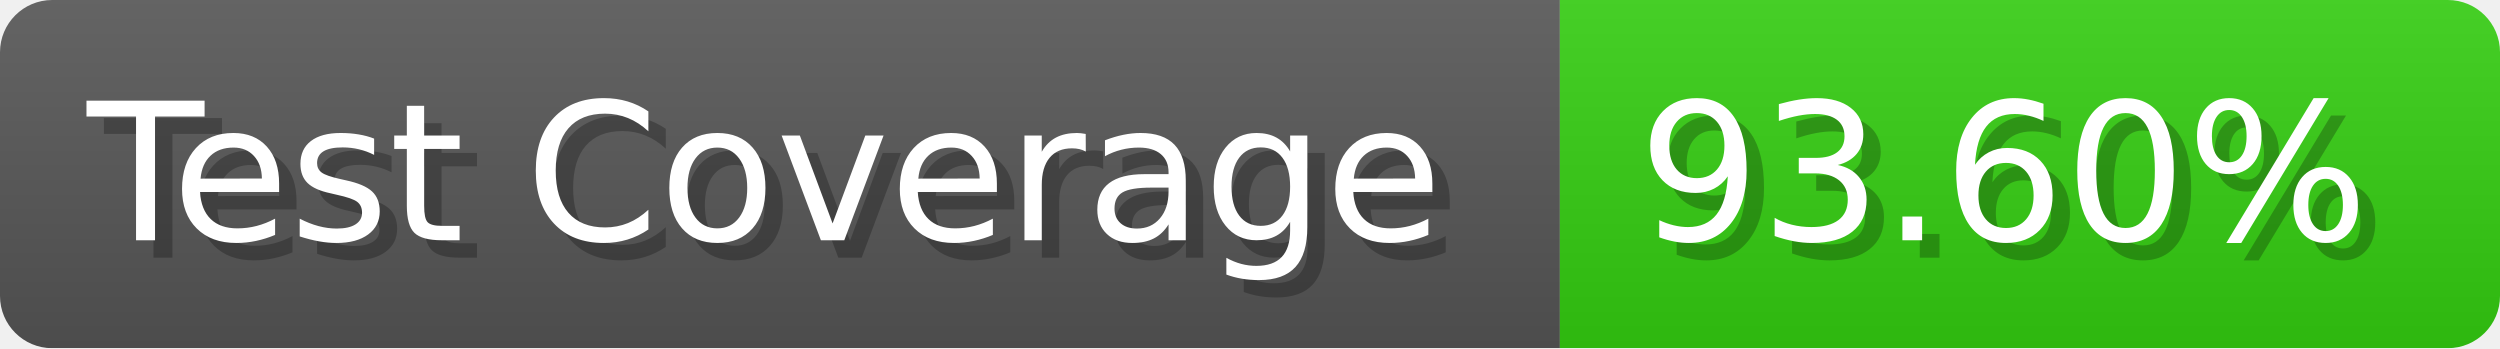
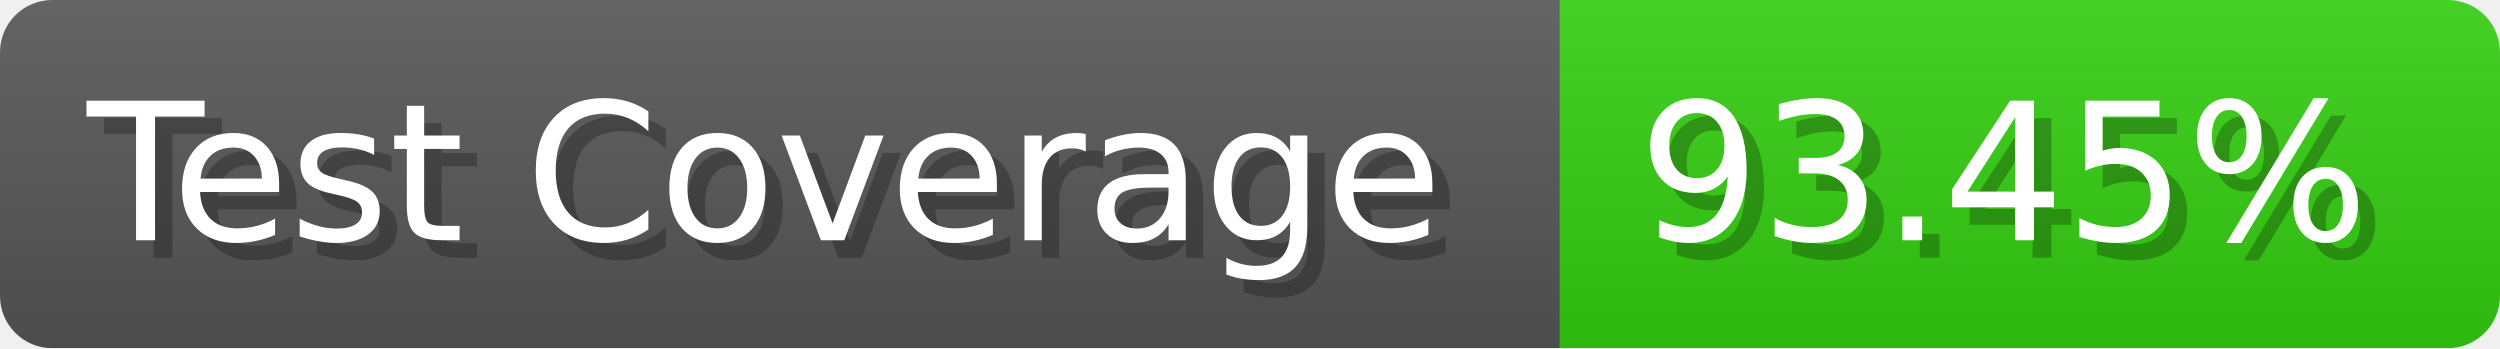
- <svg xmlns="http://www.w3.org/2000/svg" width="143.6" height="20" viewBox="0 0 1436 200" role="img" aria-label="Test Coverage: 93.60%">
+ <svg xmlns="http://www.w3.org/2000/svg" width="143.6" height="20" viewBox="0 0 1436 200" role="img" aria-label="Test Coverage: 93.45%">
  <linearGradient id="a" x2="0" y2="100%">
    <stop offset="0" stop-opacity=".1" stop-color="#EEE" />
    <stop offset="1" stop-opacity=".1" />
  </linearGradient>
  <mask id="m">
    <rect width="1436" height="200" rx="30" fill="#FFF" />
  </mask>
  <g mask="url(#m)">
    <rect width="896" height="200" fill="#555" />
    <rect width="540" height="200" fill="#3C1" x="896" />
    <rect width="1436" height="200" fill="url(#a)" />
  </g>
  <g aria-hidden="true" fill="#fff" text-anchor="start" font-family="Verdana,DejaVu Sans,sans-serif" font-size="110">
    <text x="60" y="148" textLength="796" fill="#000" opacity="0.25">Test Coverage</text>
    <text x="50" y="138" textLength="796">Test Coverage</text>
-     <text x="951" y="148" textLength="440" fill="#000" opacity="0.25">93.60%</text>
-     <text x="941" y="138" textLength="440">93.60%</text>
+     <text x="951" y="148" textLength="440" fill="#000" opacity="0.25">93.45%</text>
+     <text x="941" y="138" textLength="440">93.45%</text>
  </g>
</svg>
